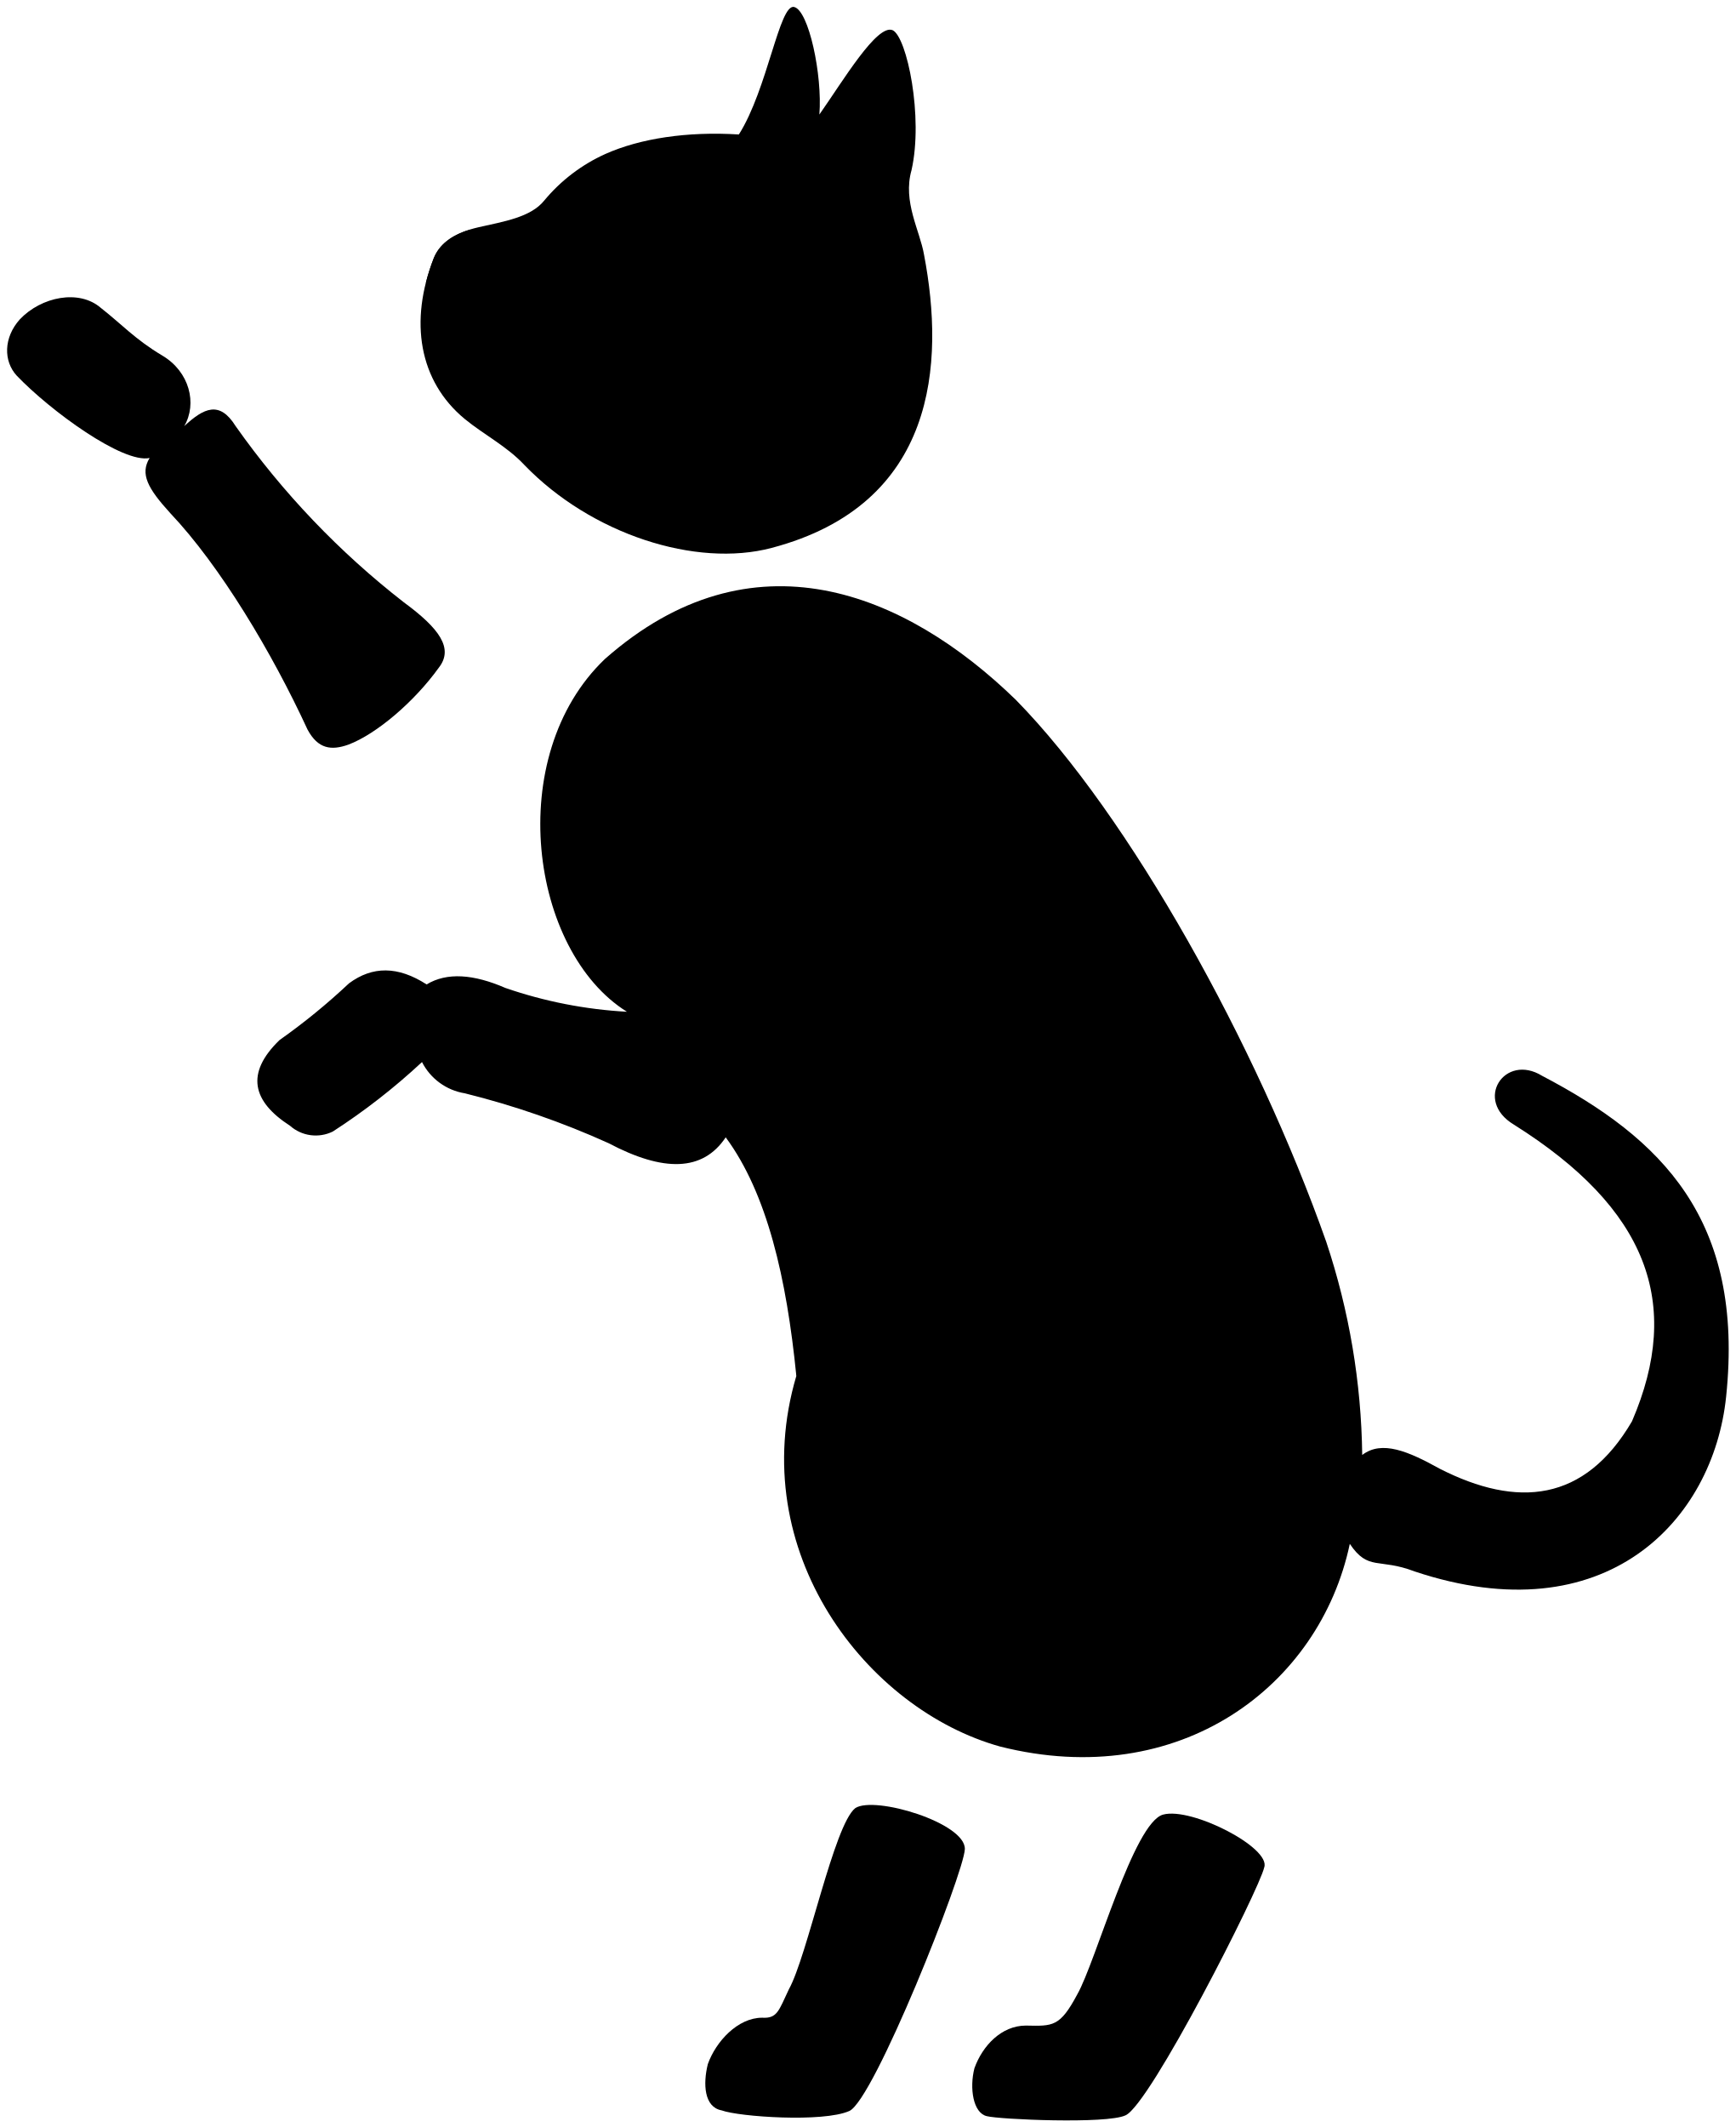
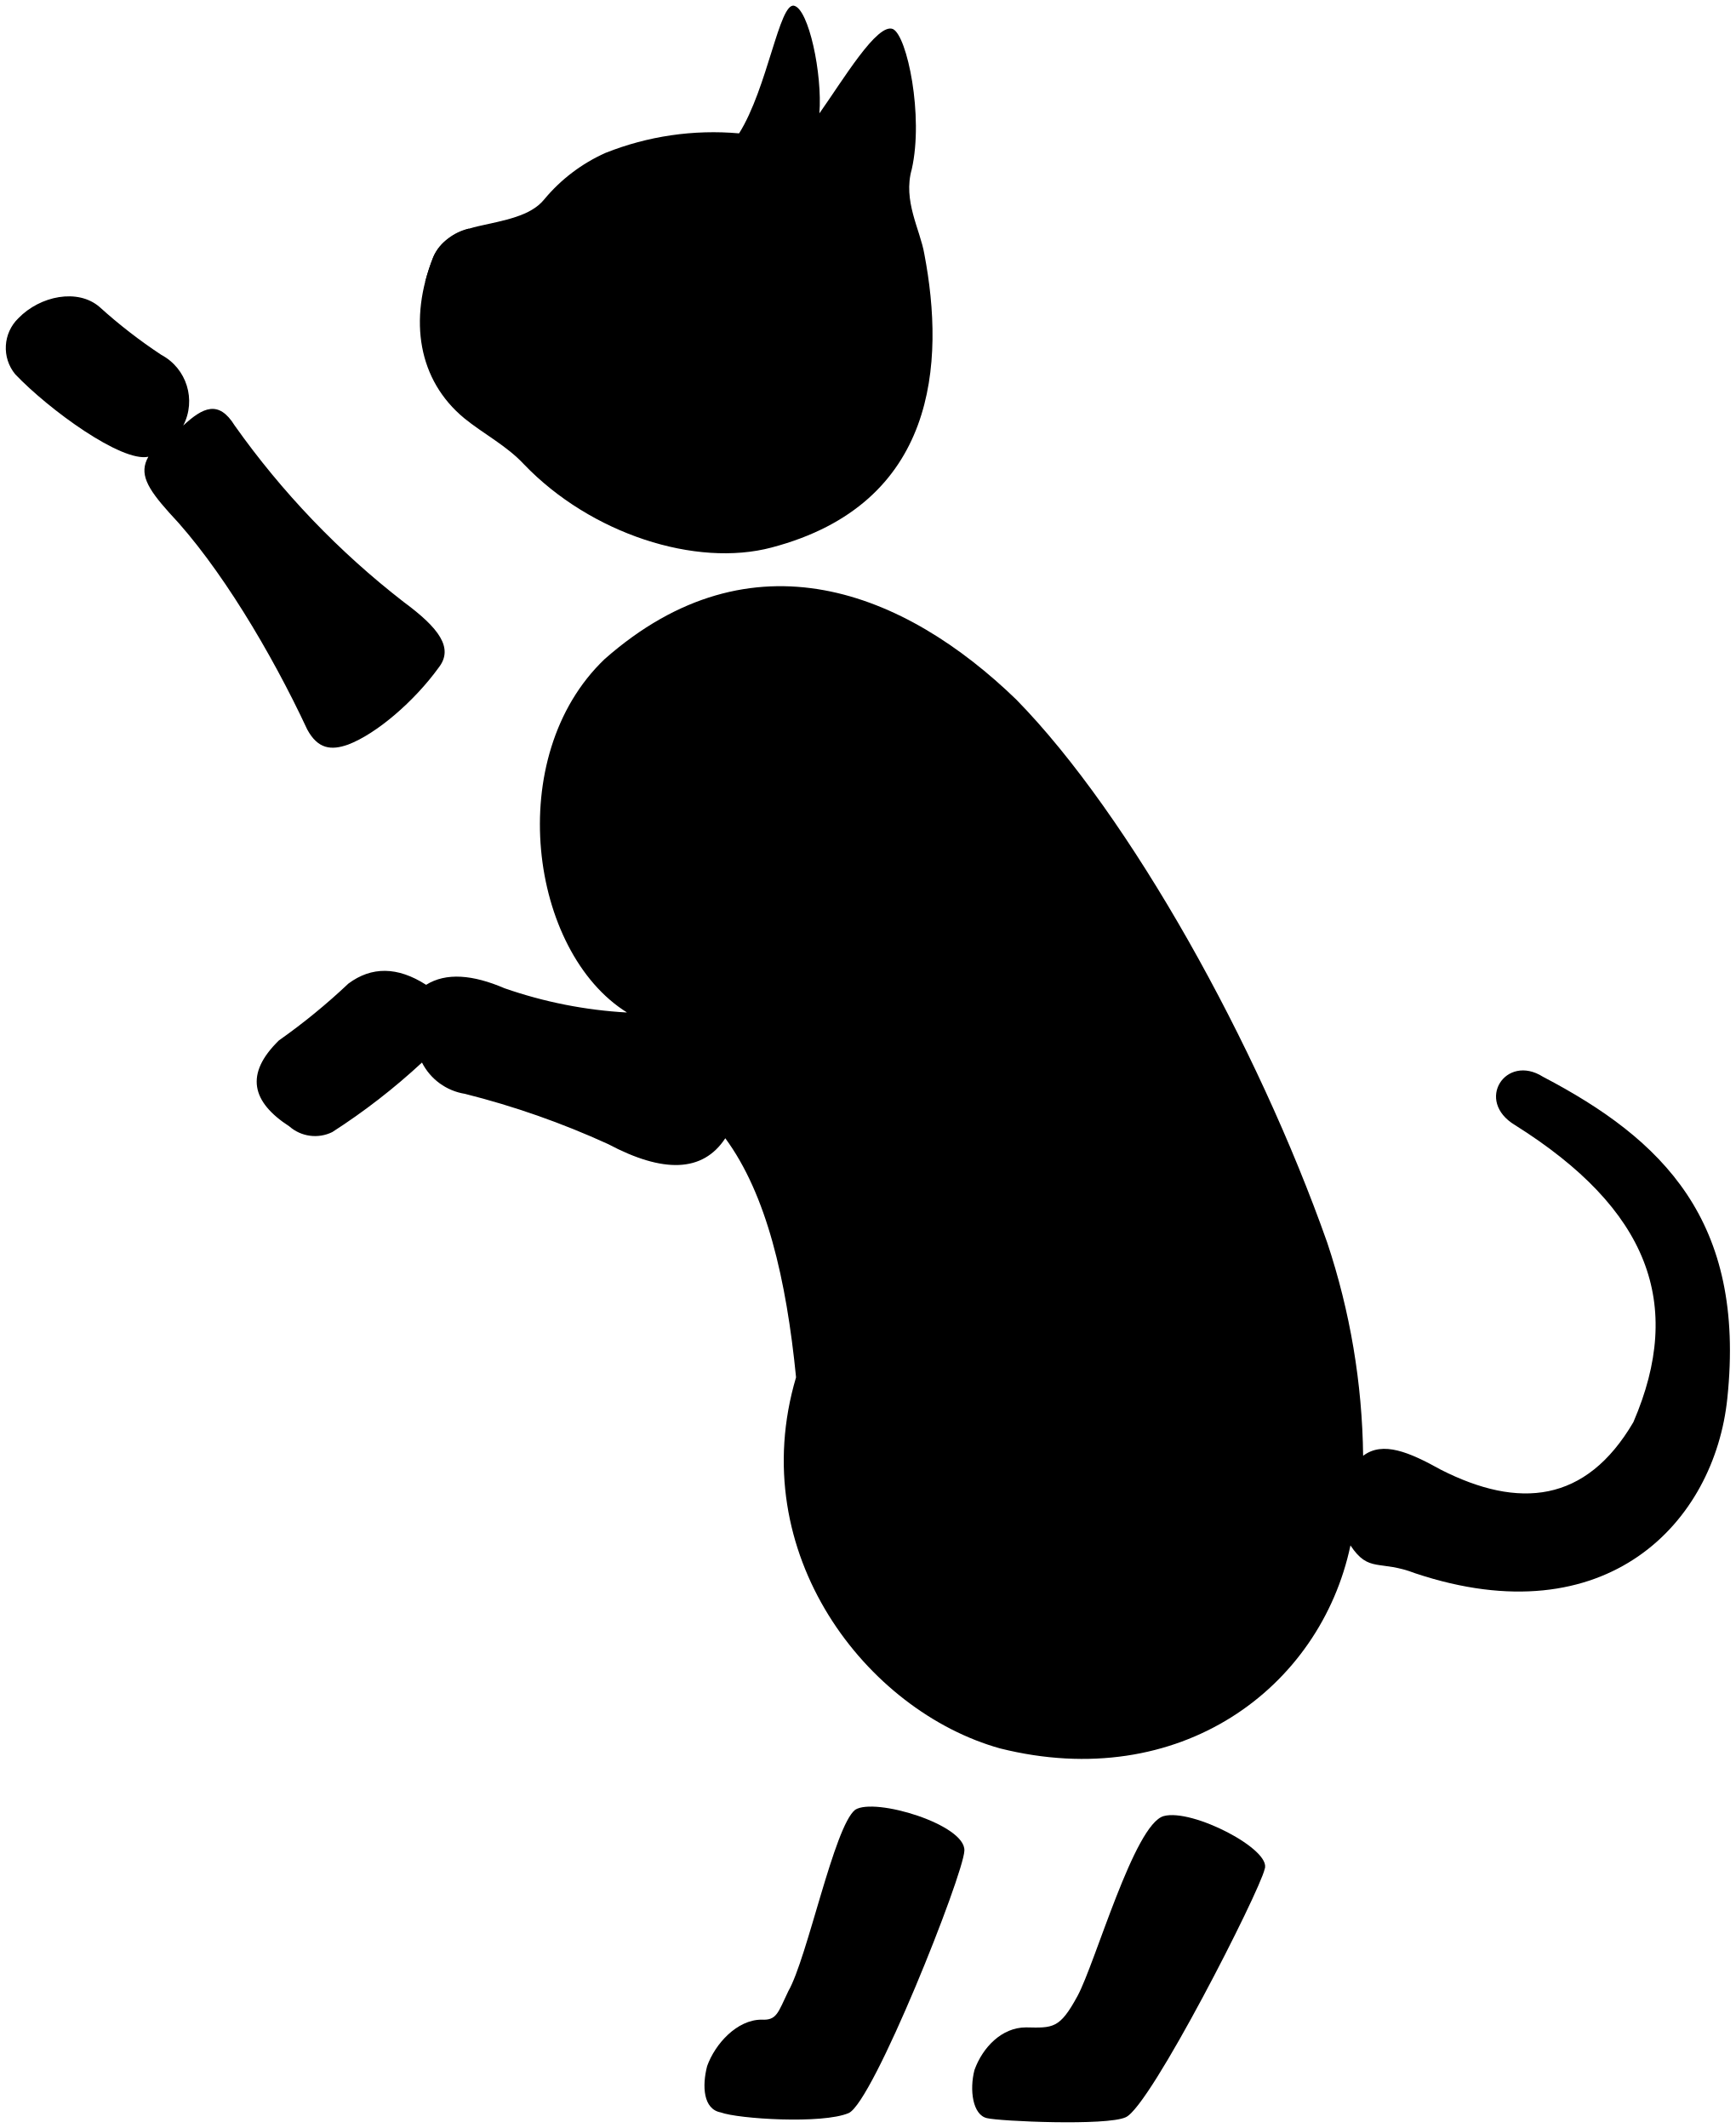
- <svg viewBox="0 0 251.57 308.28">
+ <svg viewBox="0 0 154.77 189.72">
  <g class="fur">
-     <path d="M168.63,263c4.14-1.12,15.67,4.82,14.65,7.66-.71,3.19-16.54,34.38-20.11,35.93-2.74,1.29-18.33.59-20.1.12-2-.46-2.54-4.07-1.8-6.95,1.18-3.28,3.93-6.18,7.47-6.18,3.91.08,4.92.21,7.45-4.54C158.87,284.34,164.36,264.13,168.63,263Z" />
-     <path d="M124,262.06c2.79-1.83,16,2.14,15.88,5.95-.14,3.51-13.19,36.4-16.75,37.95-3.8,1.69-16,.84-18.51-.09-2.54-.47-2.72-3.82-2-6.71,1.17-3.28,4.34-6.72,7.88-6.72,2.19.13,2.39-1,3.87-4.12C117.05,283.51,120.91,264.47,124,262.06Z" />
-     <path d="M129.42,4.38c2.07,1,4.47,12.58,2.73,20.28-1.31,4.59,1.22,8.75,1.82,12.29,3,15.73,1.84,36.14-22.09,42.46-11,2.92-26.18-2-35.84-12-2.52-2.71-5.92-4.43-8.67-6.69-6.62-5.47-8.09-14.16-4.47-23.32.93-2.24,3.11-3.69,6.42-4.45,3.72-.85,7.6-1.44,9.57-3.87A24.71,24.71,0,0,1,87.8,22.3c5-2.22,11.77-3.28,19.32-2.81,4.16-6.57,5.87-18.95,8-18.48s4.13,9.9,3.67,15.59C122.2,11.76,127.15,3.4,129.42,4.38Z" />
-     <path d="M219.48,163c19.33,12.15,24.51,25.85,17.12,43-6.88,11.75-16.62,12.59-27.86,6.88-4.54-2.52-8.4-4.19-11.25-2A101.73,101.73,0,0,0,192.28,180c-10.09-28.59-28.53-61.77-45-78.56C131.18,85.78,109,76.71,87.7,95.51c-14.77,14.1-10.85,42.38,3.19,51.13a64.82,64.82,0,0,1-17.62-3.45c-4.6-2-8.47-2.3-11.42-.51C57.69,140,54,140,50.6,142.52a92.77,92.77,0,0,1-10.07,8.22c-5,4.83-3.93,8.91,1.51,12.42a5.62,5.62,0,0,0,6.21.84,93,93,0,0,0,12.93-10.07,8.48,8.48,0,0,0,6.21,4.53,121.87,121.87,0,0,1,20.82,7.22c8,4.23,13.69,4.13,17-.84,6,8.13,8.83,20.39,10.24,34.58-7.55,25.52,10.24,48.35,29.55,53.72,26,6.55,46.33-8.73,50.69-29.38,2.69,4,4.2,2,9.4,4,27.7,9.24,43.31-7.38,45.16-25.35,2.68-25.68-9.4-37.44-26.69-46.49C218.14,152.59,213.6,159.47,219.48,163Z" />
-     <path d="M26.71,61.76c2.84-2.63,5.12-3.74,7.45,0A119.93,119.93,0,0,0,58.55,87.3c5.13,3.77,7.27,6.67,5.06,9.48-3.52,4.9-9,9.59-13.09,11.14-2.49.89-4.41.64-5.93-2.17C39.46,94.62,31.91,82,24.69,74.38c-3.28-3.6-4.41-5.69-3-8-3.86.83-14.37-6.81-19.27-11.94-1.92-2.09-1.93-5.5.46-8.16C6,43,11.46,41.9,14.6,44.61c3,2.34,5,4.59,8.94,6.93S28.62,58.5,26.71,61.76Z" />
+     <path d="M103.78,161.91c2.55-.69,9.66,3,9,4.72-.44,2-10.19,21.18-12.39,22.13-1.69.79-11.29.36-12.38.08-1.27-.29-1.57-2.51-1.11-4.29.72-2,2.42-3.8,4.6-3.8,2.41.05,3,.13,4.59-2.8S101.15,162.63,103.78,161.91Z" />
+     <path d="M76.26,161.35C78,160.22,86.13,162.67,86,165c-.09,2.17-8.13,22.43-10.32,23.39-2.35,1-9.85.52-11.41-.06-1.56-.29-1.67-2.35-1.21-4.13.72-2,2.67-4.14,4.86-4.14,1.35.08,1.46-.62,2.38-2.54C72,174.57,74.38,162.84,76.26,161.35Z" />
+     <path d="M79.63,2.59c1.27.6,2.75,7.75,1.68,12.49-.81,2.83.75,5.39,1.12,7.57,1.85,9.69,1.14,22.27-13.61,26.16-6.75,1.8-16.13-1.2-22.09-7.41-1.55-1.67-3.64-2.73-5.34-4.12-4.07-3.37-5-8.73-2.75-14.37.57-1.38,1.92-2.27,4-2.74,2.29-.52,4.68-.89,5.89-2.39A15.11,15.11,0,0,1,54,13.63a26,26,0,0,1,11.91-1.74C68.45,7.84,69.5.22,70.81.51s2.54,6.09,2.26,9.6C75.18,7.13,78.23,2,79.63,2.59Z" />
+     <path d="M135.11,100.31c11.92,7.49,15.1,15.93,10.55,26.48-4.24,7.24-10.24,7.76-17.17,4.24-2.79-1.55-5.17-2.58-6.93-1.24a62.47,62.47,0,0,0-3.2-19c-6.22-17.62-17.58-38.06-27.72-48.41-9.93-9.62-23.58-15.2-36.72-3.62-9.1,8.69-6.69,26.11,2,31.51A40,40,0,0,1,45,88.11c-2.84-1.22-5.22-1.42-7-.31-2.56-1.64-4.87-1.64-6.93-.11a55.93,55.93,0,0,1-6.2,5.07c-3.07,3-2.42,5.49.93,7.66a3.48,3.48,0,0,0,3.83.51,57.36,57.36,0,0,0,8-6.2,5.22,5.22,0,0,0,3.83,2.79A74.27,74.27,0,0,1,54.23,102c4.9,2.6,8.44,2.54,10.45-.52,3.68,5,5.44,12.56,6.31,21.31-4.66,15.72,6.31,29.78,18.2,33.09,16,4,28.55-5.37,31.24-18.1,1.65,2.49,2.58,1.25,5.79,2.49,17.07,5.69,26.68-4.55,27.82-15.62,1.66-15.83-5.79-23.08-16.44-28.65C134.29,93.9,131.49,98.14,135.11,100.31Z" />
+     <path d="M16.34,37.94c1.75-1.62,3.16-2.31,4.59,0A74,74,0,0,0,36,53.67c3.16,2.33,4.48,4.11,3.12,5.85-2.17,3-5.54,5.9-8.07,6.86-1.53.55-2.71.39-3.65-1.34C24.2,58.18,19.55,50.41,15.1,45.72c-2-2.23-2.72-3.51-1.87-5-2.38.52-8.86-4.19-11.87-7.35a3.69,3.69,0,0,1,.28-5c1.94-2,5.3-2.68,7.24-1a45.55,45.55,0,0,0,5.51,4.27A4.69,4.69,0,0,1,16.34,37.94Z" />
  </g>
-   <path class="nose" d="M62.9,37.37A29.3,29.3,0,0,0,61.74,41c3.11-.16,6.67-1.85,7.39-3.33.59-1.3,0-3.07-1.08-4.36C65.45,34.09,63.7,35.43,62.9,37.37Z" />
+   <path class="nose" d="M38.64,22.91a19.59,19.59,0,0,0-.72,2.21C39.84,25,42,24,42.48,23.07a2.74,2.74,0,0,0-.67-2.69A4.68,4.68,0,0,0,38.64,22.91Z" />
  <g class="furOverlapLine">
-     <path d="M128.12,9.06a30.75,30.75,0,0,1-3.29,19.28" />
-     <path d="M118.78,16.6A17.88,17.88,0,0,0,116.27,22a32.43,32.43,0,0,0-9.15-2.55" />
-     <path d="M26.71,61.76s-2.44,3.83-5.05,4.59" />
-     <path d="M61.85,142.68c4.07,3.37,3.8,7.12-.67,11.25" />
-     <path d="M90.89,146.64c4,.34,6.43.24,10.51.5,7.62.47,7.44,11.67,3.76,17.7" />
-     <path d="M107.43,153.32a16.6,16.6,0,0,0,8.11,0" />
-     <path d="M115.4,199.42c1.78-5,4.46-9.42,8.09-11.49" />
-     <path d="M197.49,210.84a43.56,43.56,0,0,1-1.85,12.92" />
+     <path d="M78.82,5.47a18.88,18.88,0,0,1-2,11.88" />
+     <path d="M73.07,10.11a11.06,11.06,0,0,0-1.55,3.35,19.9,19.9,0,0,0-5.63-1.57" />
+     <path d="M16.34,37.94s-1.5,2.36-3.11,2.82" />
+     <path d="M38,87.8c2.51,2.07,2.34,4.38-.41,6.93" />
+     <path d="M55.88,90.24c2.44.2,4,.14,6.48.31,4.7.29,4.58,7.18,2.32,10.9" />
+     <path d="M66.07,94.35a10.3,10.3,0,0,0,5,0" />
+     <path d="M71,122.76c1.09-3.09,2.74-5.81,5-7.09" />
+     <path d="M121.56,129.79a26.6,26.6,0,0,1-1.13,8" />
  </g>
</svg>
